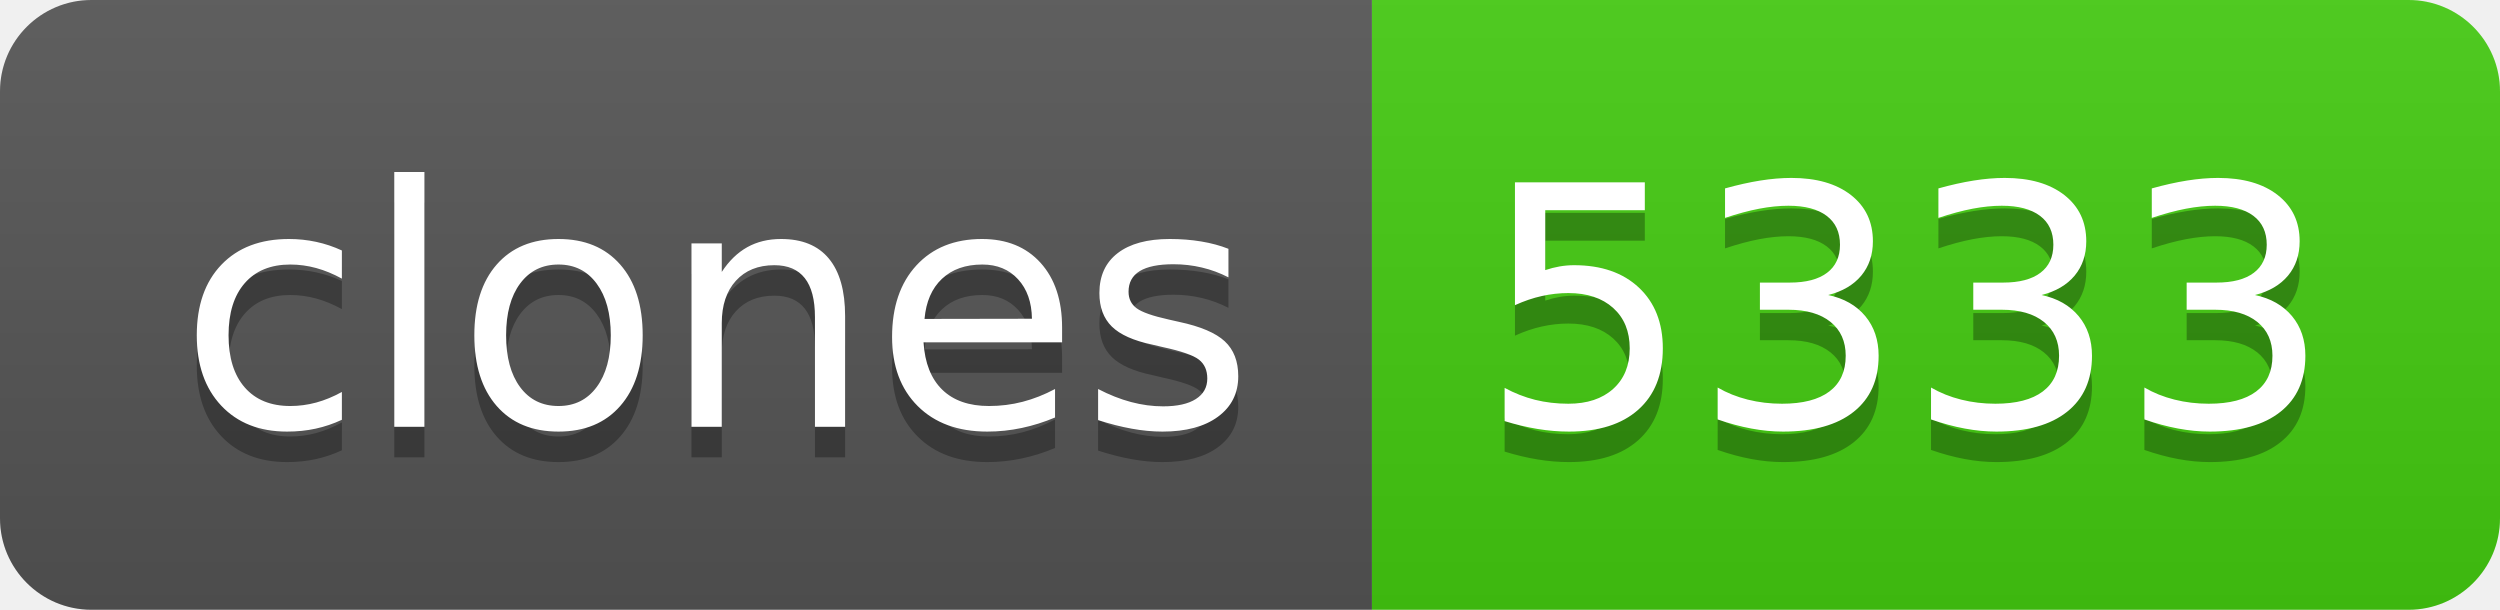
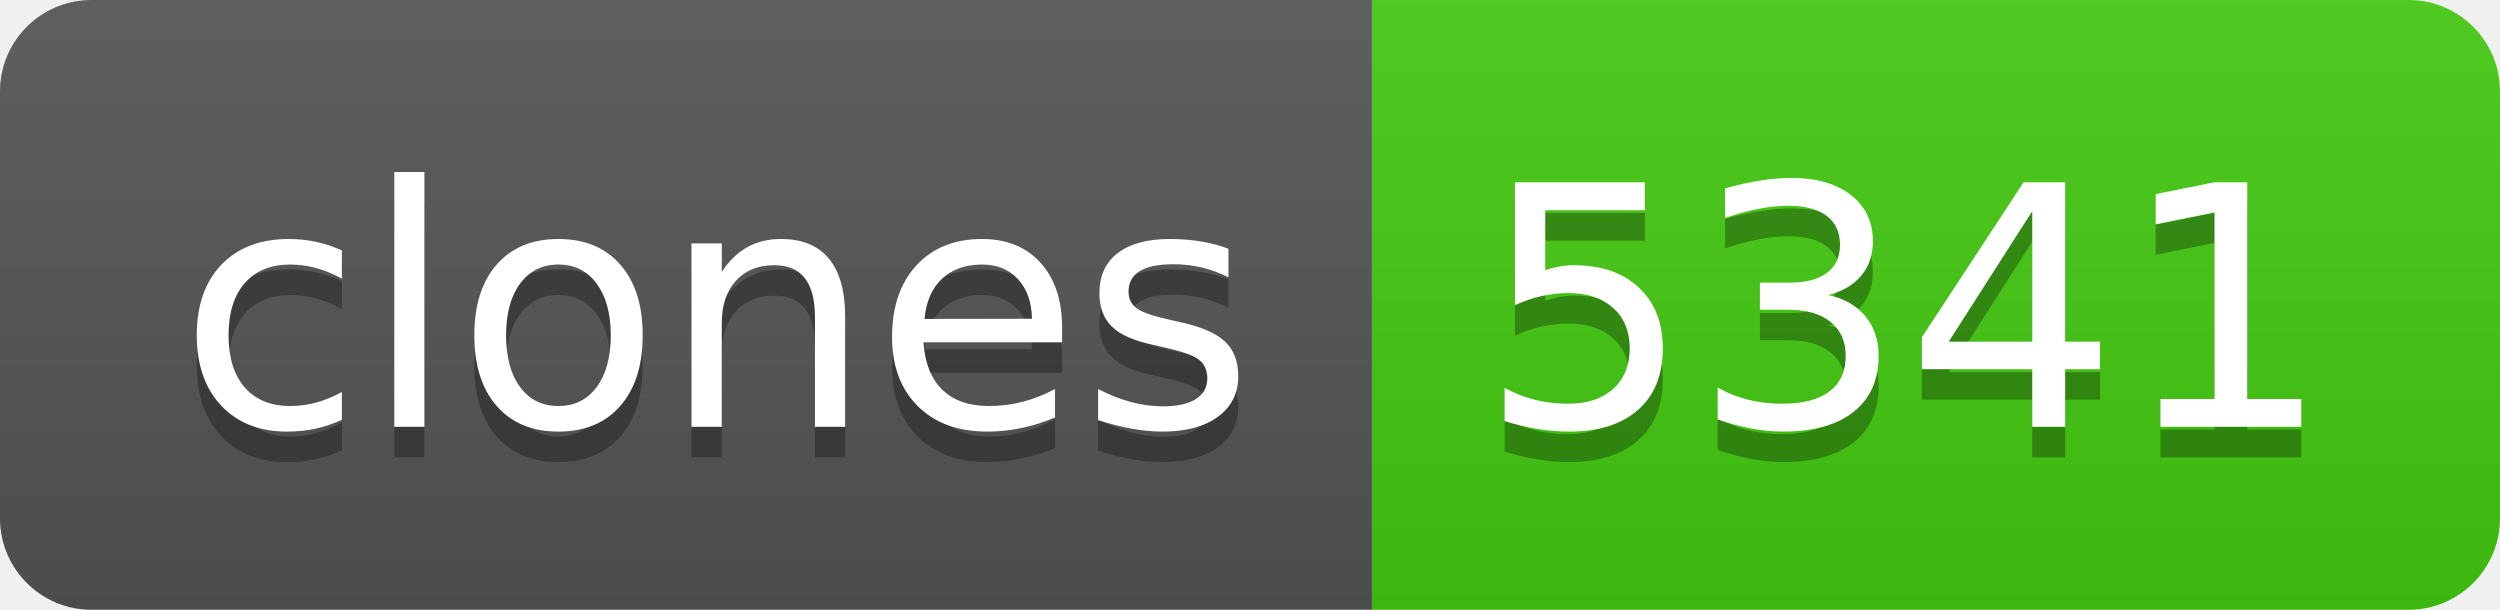
- <svg xmlns="http://www.w3.org/2000/svg" width="82" height="20" role="img" aria-label="clones: 5333">
+ <svg xmlns="http://www.w3.org/2000/svg" width="82" height="20" role="img" aria-label="clones: 5341">
  <linearGradient id="s" x2="0" y2="100%">
    <stop offset="0" stop-color="#bbb" stop-opacity=".1" />
    <stop offset="1" stop-opacity=".1" />
  </linearGradient>
  <clipPath id="r">
    <rect width="82" height="20" rx="3" fill="#fff" />
  </clipPath>
  <g clip-path="url(#r)">
    <rect width="45" height="20" fill="#555" />
    <rect x="45" width="37" height="20" fill="#4c1" />
    <rect width="82" height="20" fill="url(#s)" />
  </g>
  <g fill="#fff" text-anchor="middle" font-family="Verdana,Geneva,DejaVu Sans,sans-serif" text-rendering="geometricPrecision" font-size="110">
    <text aria-hidden="true" x="235" y="150" fill="#010101" fill-opacity=".3" transform="scale(.1)" textLength="350">clones</text>
    <text x="235" y="140" transform="scale(.1)" fill="#fff" textLength="350">clones</text>
-     <text aria-hidden="true" x="625" y="150" fill="#010101" fill-opacity=".3" transform="scale(.1)" textLength="270">5333</text>
-     <text x="625" y="140" transform="scale(.1)" fill="#fff" textLength="270">5333</text>
+     <text aria-hidden="true" x="625" y="150" fill="#010101" fill-opacity=".3" transform="scale(.1)" textLength="270">5341</text>
+     <text x="625" y="140" transform="scale(.1)" fill="#fff" textLength="270">5341</text>
  </g>
</svg>
